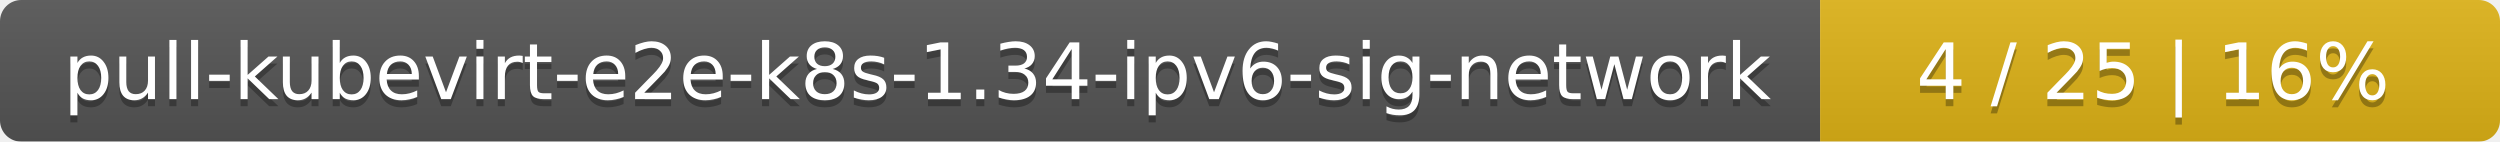
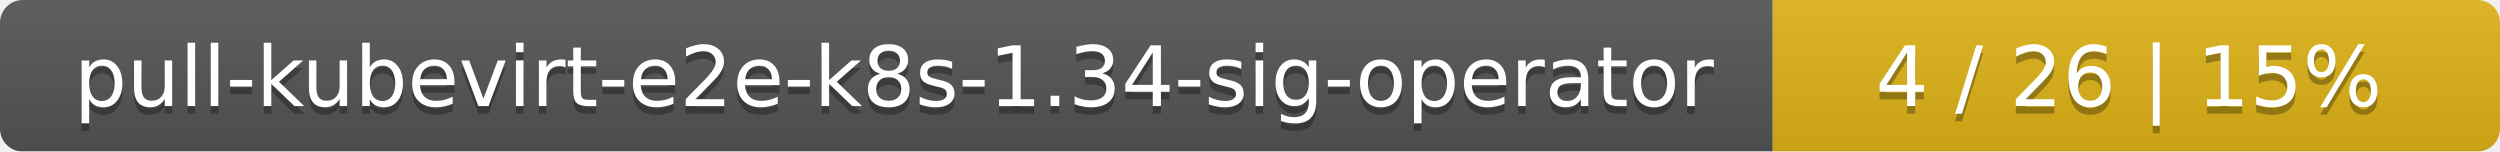
- <svg xmlns="http://www.w3.org/2000/svg" width="353" height="20">
+ <svg xmlns="http://www.w3.org/2000/svg" width="330" height="20">
  <linearGradient id="smooth" x2="0" y2="100%">
    <stop offset="0" stop-color="#bbb" stop-opacity=".1" />
    <stop offset="1" stop-opacity=".1" />
  </linearGradient>
  <mask id="round">
-     <rect width="353" height="20" rx="3" fill="#fff" />
+     <rect width="330" height="20" rx="3" fill="#fff" />
  </mask>
  <g mask="url(#round)">
-     <rect width="257" height="20" fill="#555" />
-     <rect x="257" width="96" height="20" fill="#dfb317" />
-     <rect width="353" height="20" fill="url(#smooth)" />
+     <rect width="234" height="20" fill="#555" />
+     <rect x="234" width="96" height="20" fill="#dfb317" />
+     <rect width="330" height="20" fill="url(#smooth)" />
  </g>
  <g fill="#fff" text-anchor="middle" font-family="DejaVu Sans,Verdana,Geneva,sans-serif" font-size="11">
-     <text x="129.5" y="15" fill="#010101" fill-opacity=".3">pull-kubevirt-e2e-k8s-1.34-ipv6-sig-network</text>
-     <text x="129.5" y="14">pull-kubevirt-e2e-k8s-1.34-ipv6-sig-network</text>
-     <text x="304" y="15" fill="#010101" fill-opacity=".3">4 / 25    |    16%</text>
-     <text x="304" y="14">4 / 25    |    16%</text>
+     <text x="118" y="15" fill="#010101" fill-opacity=".3">pull-kubevirt-e2e-k8s-1.34-sig-operator</text>
+     <text x="118" y="14">pull-kubevirt-e2e-k8s-1.34-sig-operator</text>
+     <text x="281" y="15" fill="#010101" fill-opacity=".3">4 / 26    |    15%</text>
+     <text x="281" y="14">4 / 26    |    15%</text>
  </g>
</svg>
